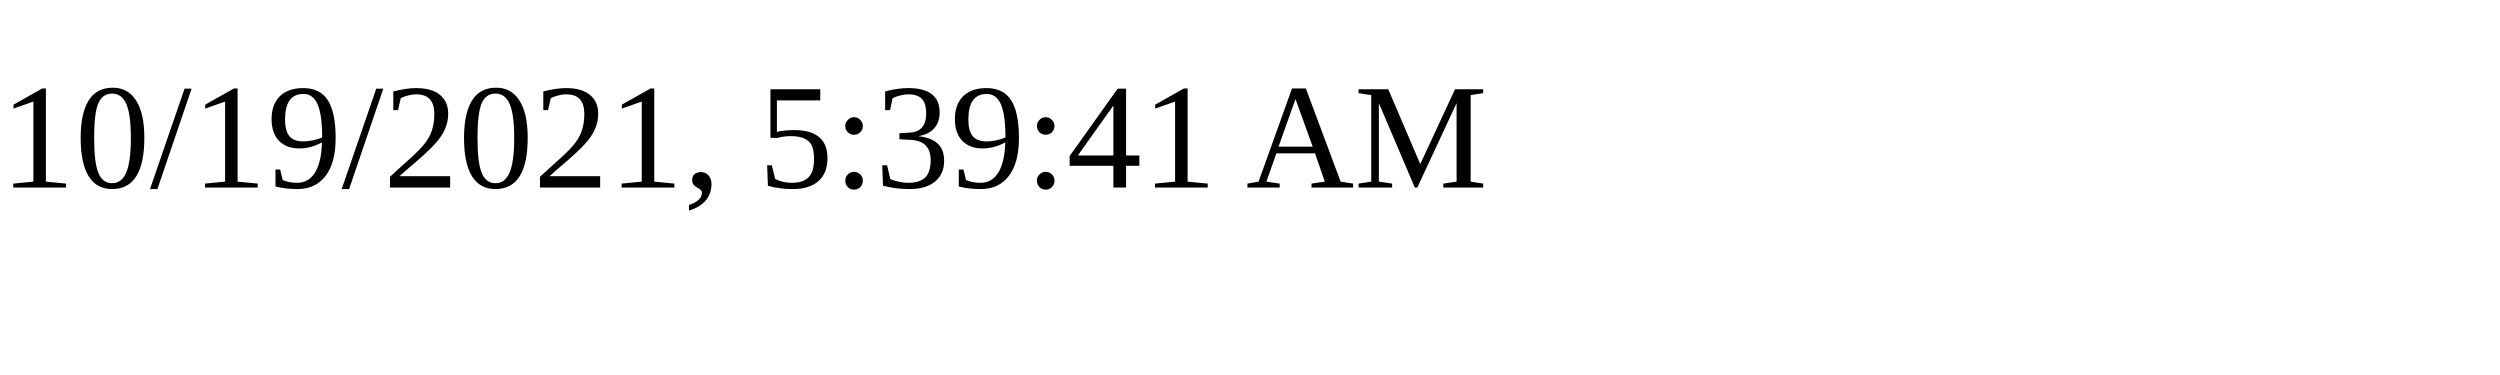
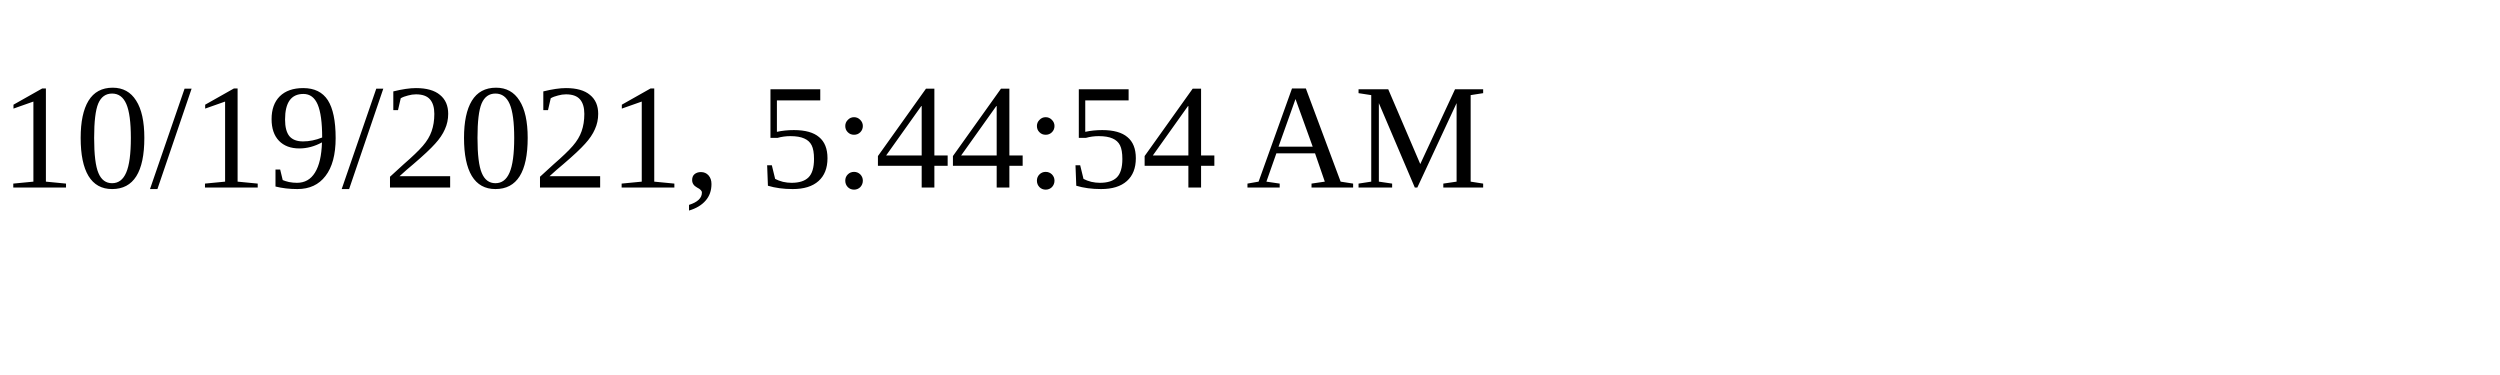
<svg xmlns="http://www.w3.org/2000/svg" height="30" width="200">
-   <text x="0" y="15">10/19/2021, 5:39:41 AM</text>
+   <text x="0" y="15">10/19/2021, 5:44:54 AM</text>
</svg>
